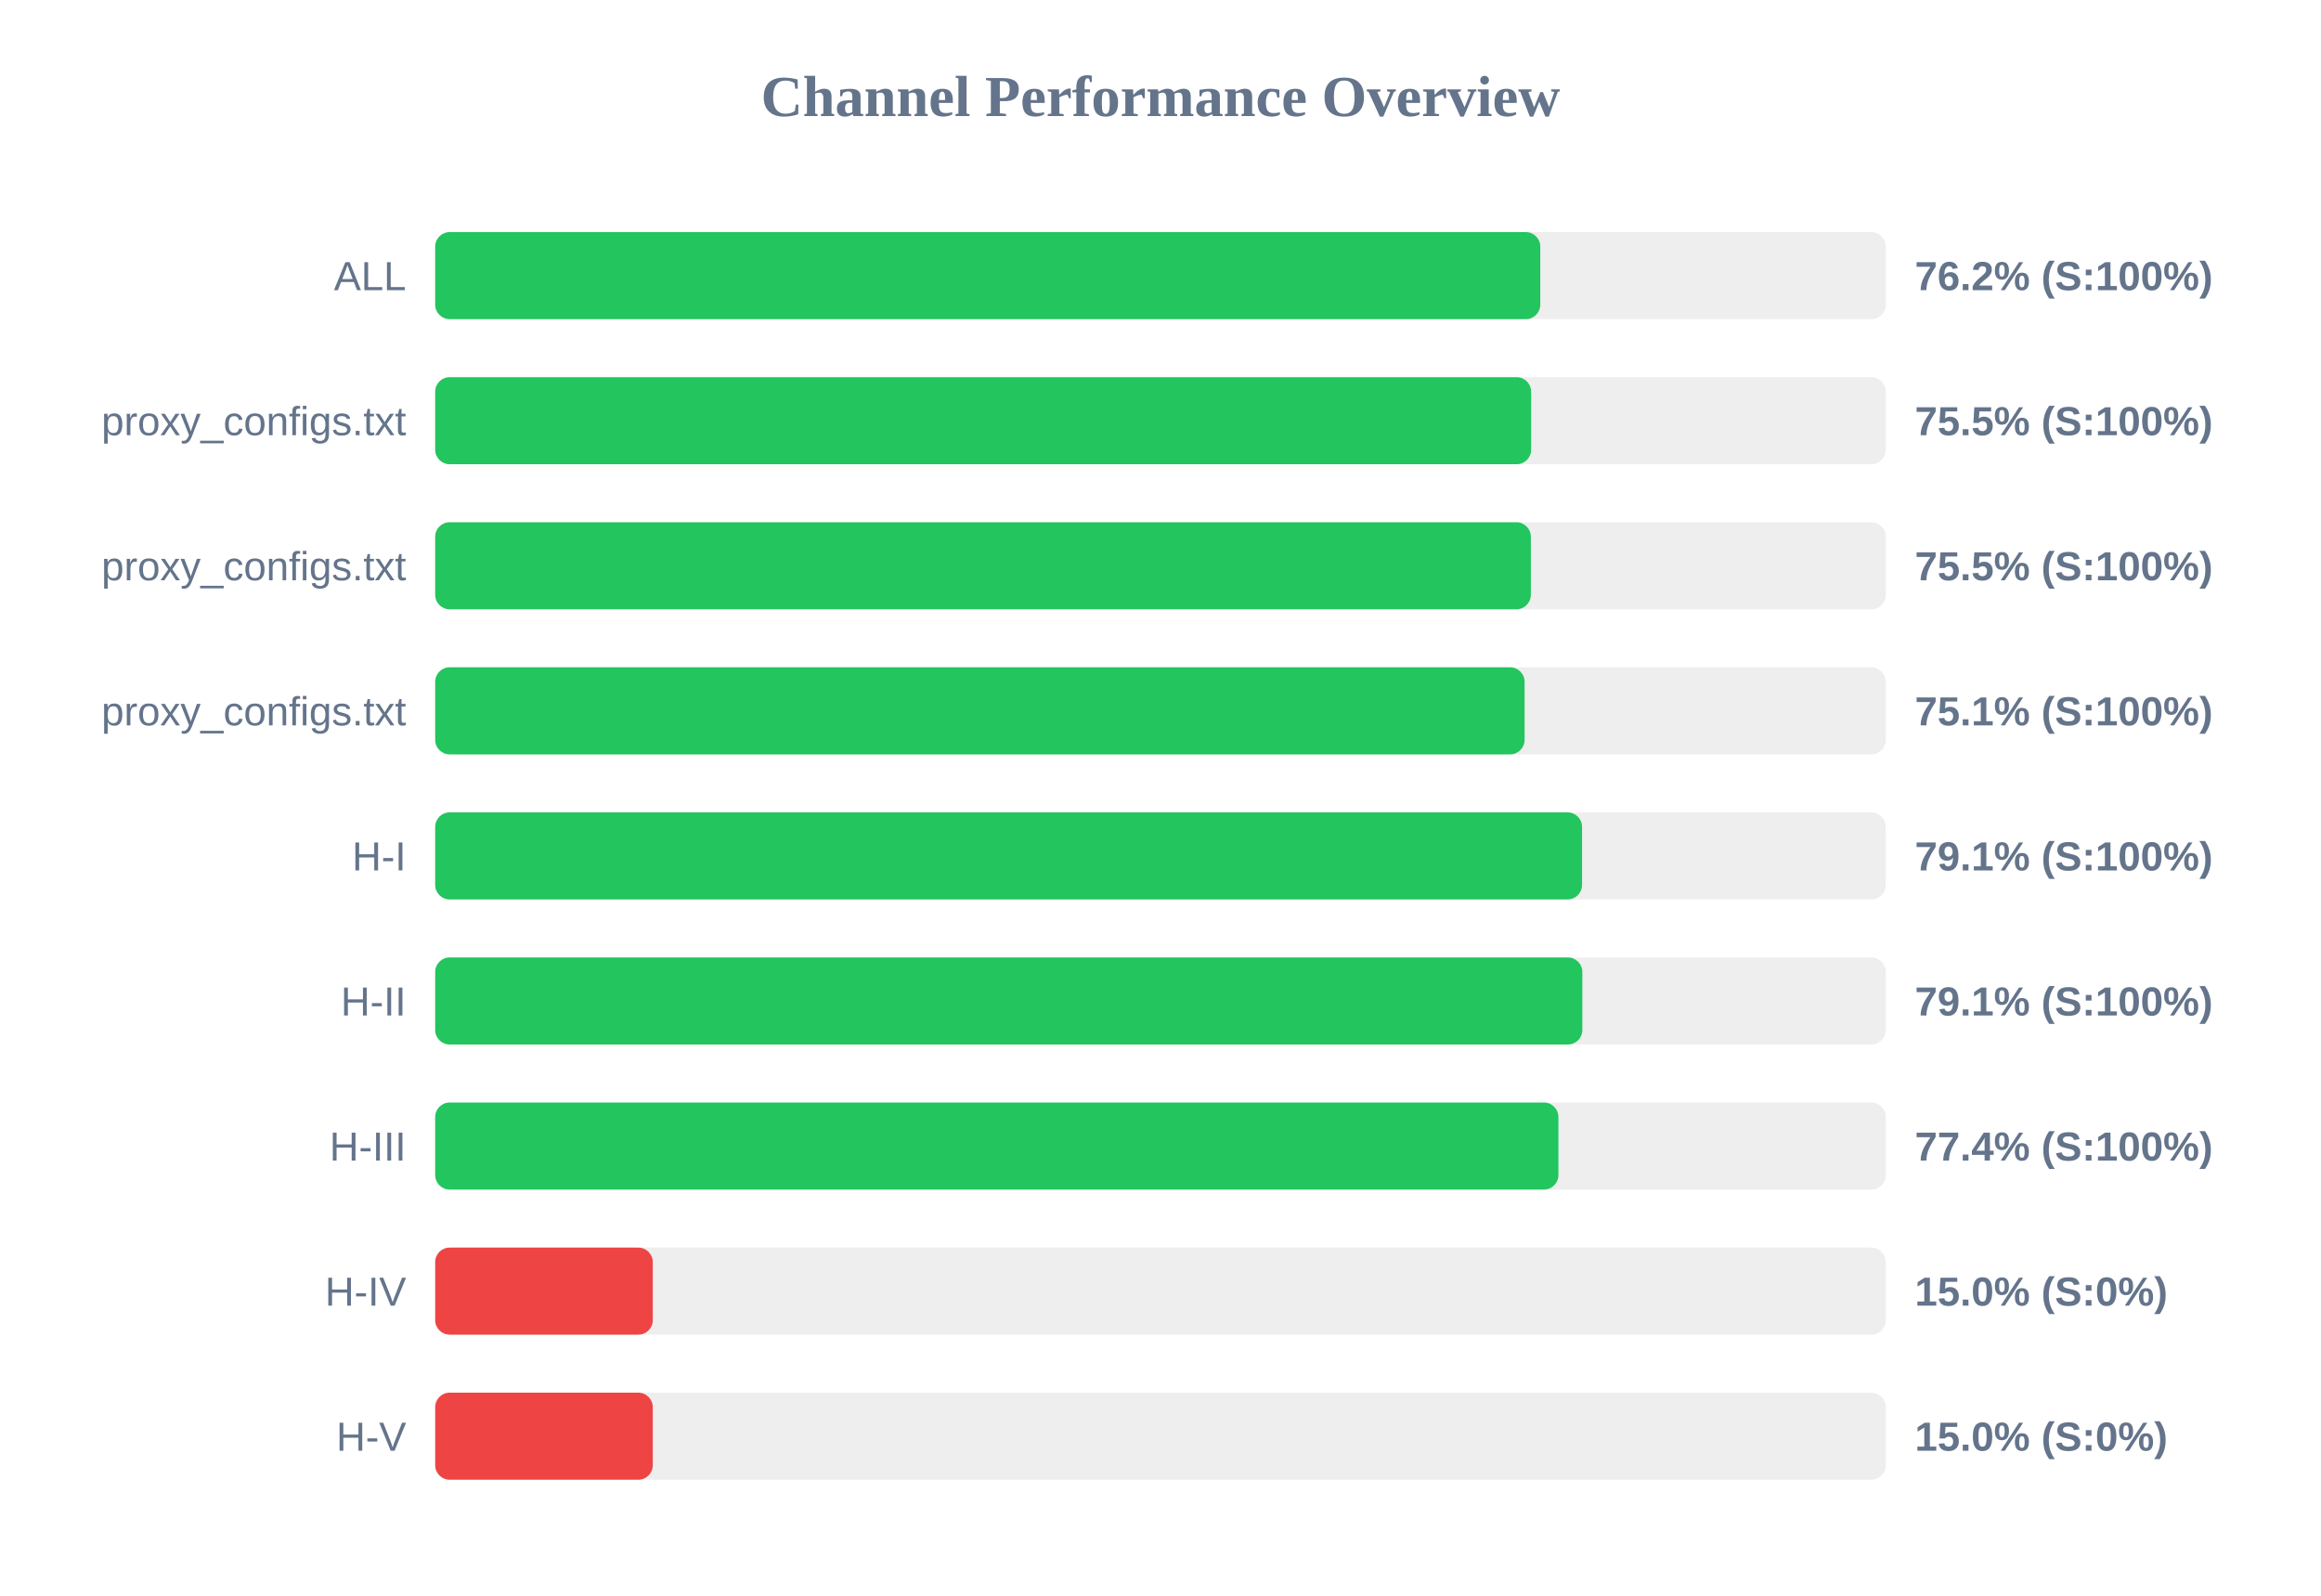
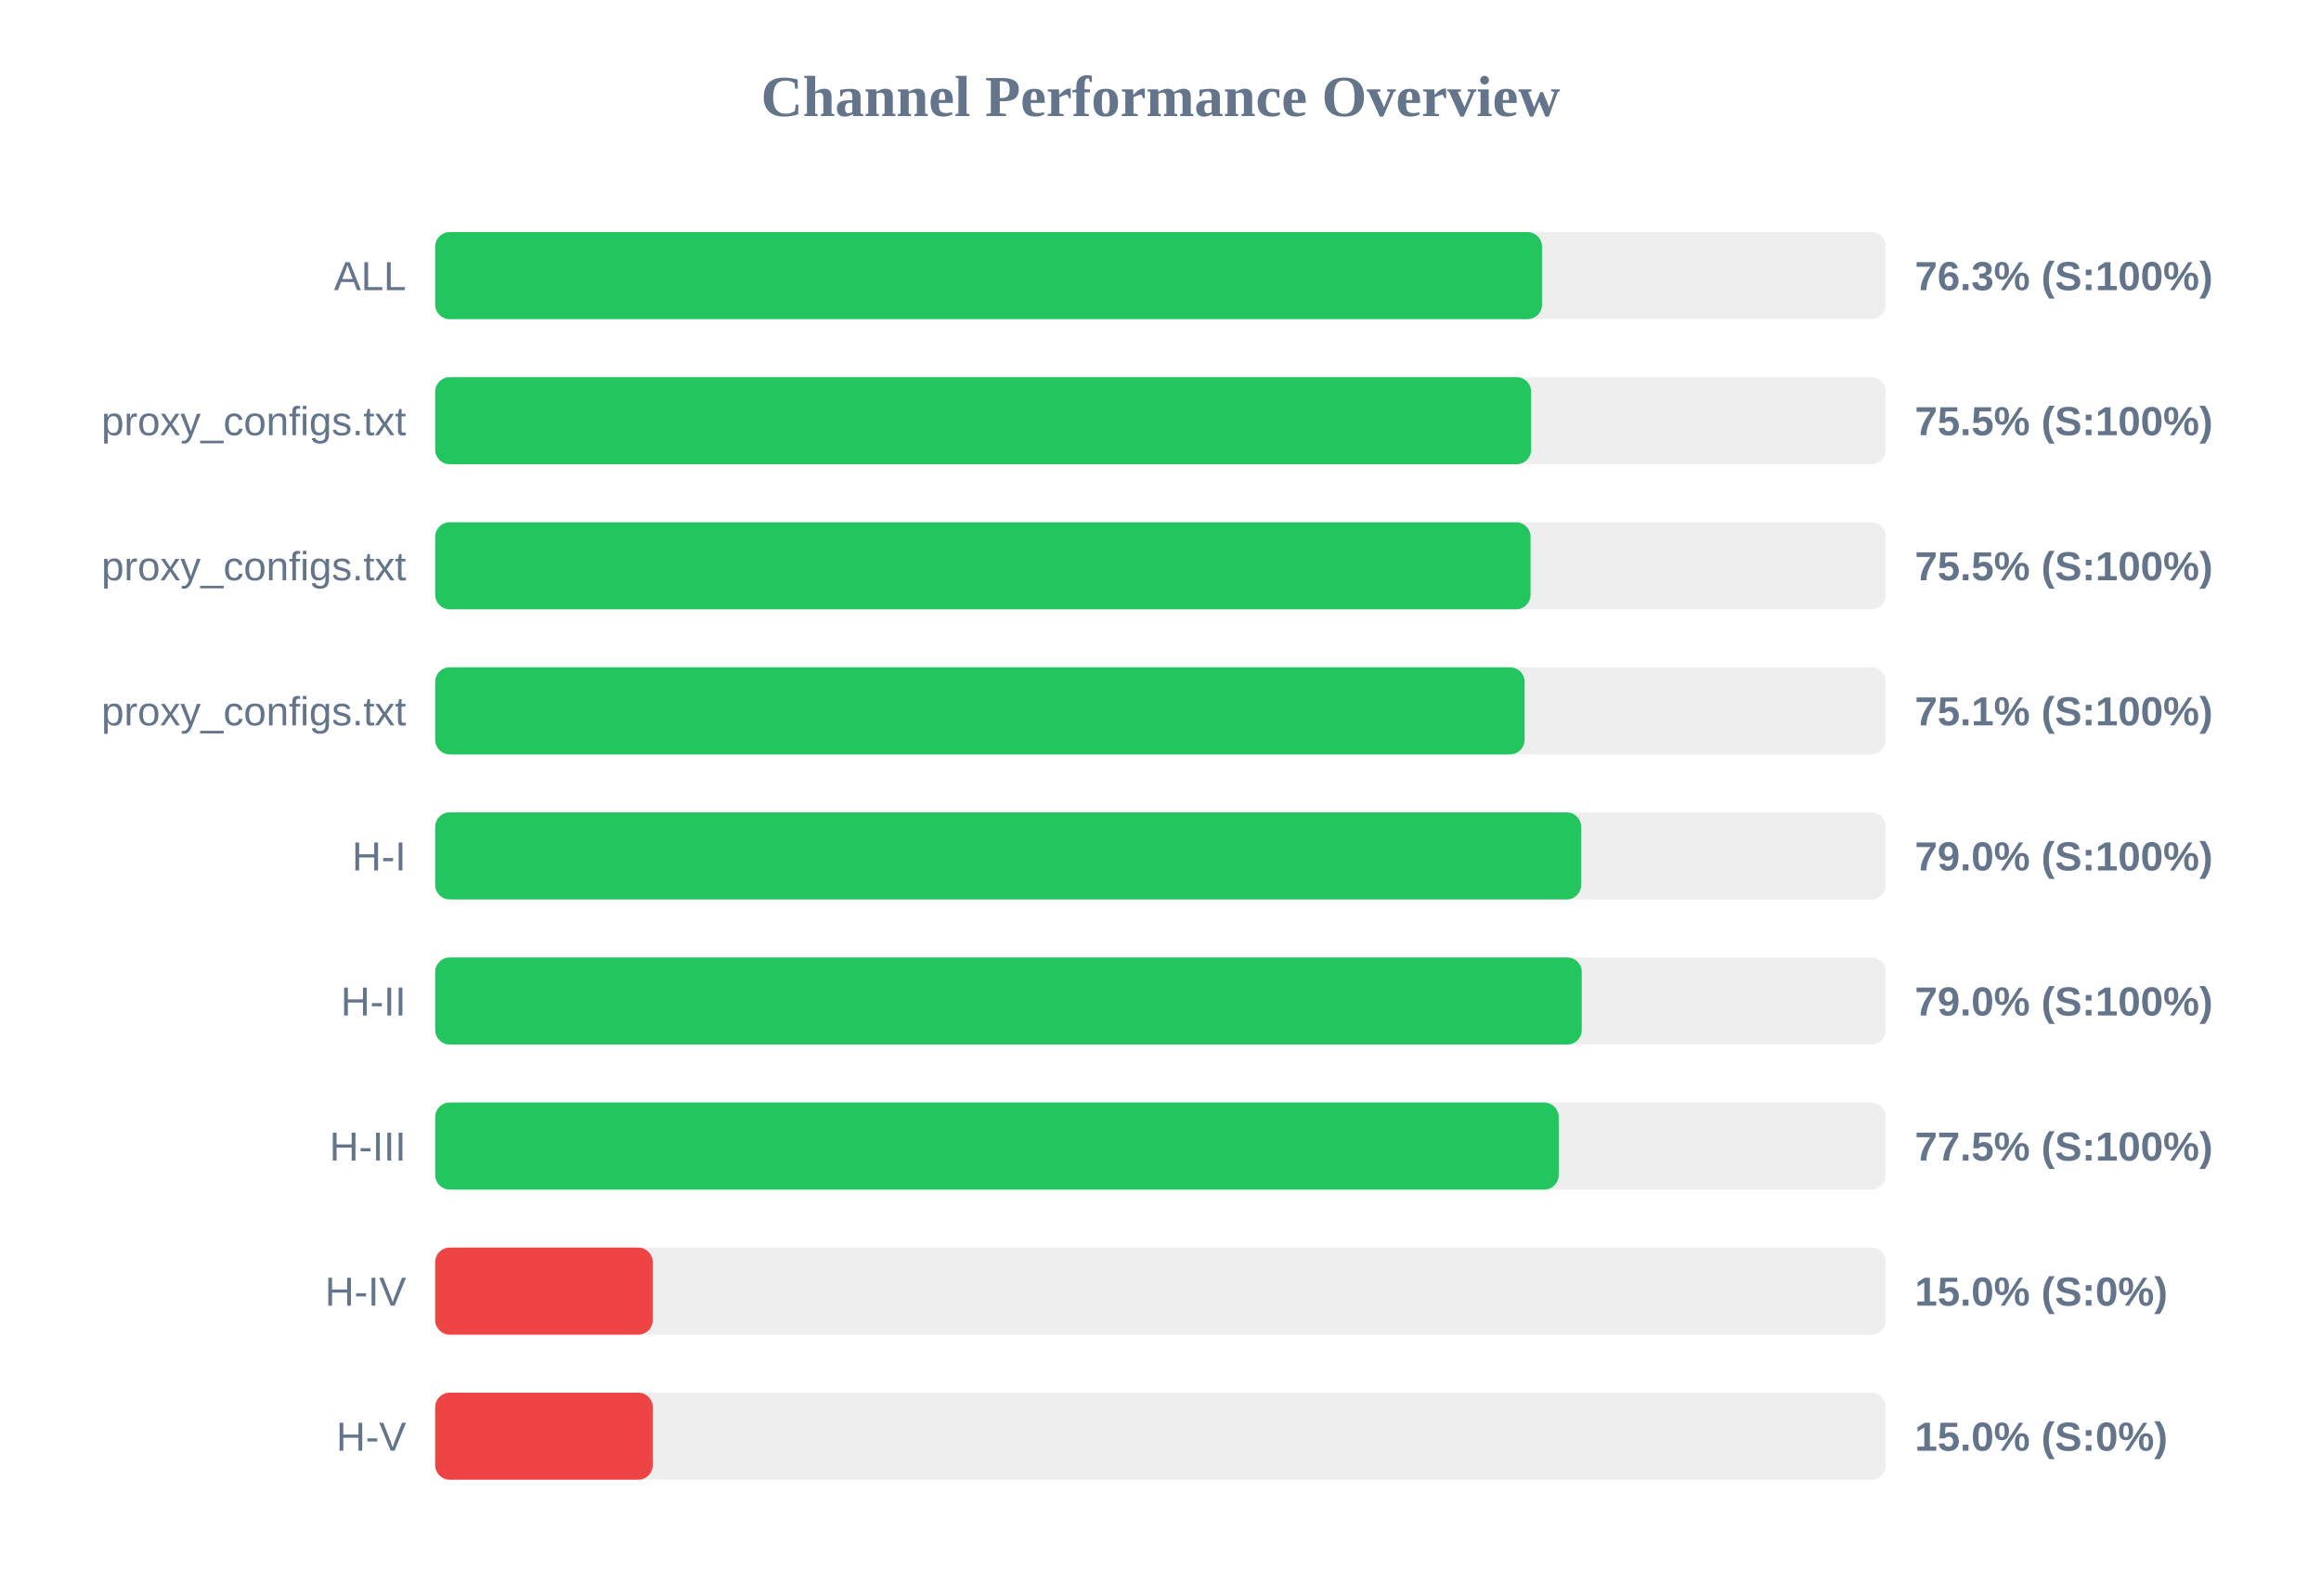
<svg xmlns="http://www.w3.org/2000/svg" width="800" height="550" version="1.1">
  <style>
        .row { font: 14px Arial; fill: #64748b; }
        .score { font: bold 14px Arial; fill: #64748b; }
    </style>
  <text x="400" y="40" text-anchor="middle" font-size="20px" font-weight="bold" fill="#64748b">Channel Performance Overview</text>
  <rect x="150" y="80" width="500" height="30" fill="#eee" rx="5" />
-   <rect x="150" y="80" width="380.9" height="30" fill="#22c55e" rx="5" />
+   <rect x="150" y="80" width="381.5" height="30" fill="#22c55e" rx="5" />
  <text x="140" y="100" text-anchor="end" class="row">ALL</text>
-   <text x="660" y="100" text-anchor="start" class="score">76.2% (S:100%)</text>
+   <text x="660" y="100" text-anchor="start" class="score">76.3% (S:100%)</text>
  <rect x="150" y="130" width="500" height="30" fill="#eee" rx="5" />
  <rect x="150" y="130" width="377.75" height="30" fill="#22c55e" rx="5" />
  <text x="140" y="150" text-anchor="end" class="row">proxy_configs.txt</text>
  <text x="660" y="150" text-anchor="start" class="score">75.5% (S:100%)</text>
  <rect x="150" y="180" width="500" height="30" fill="#eee" rx="5" />
-   <rect x="150" y="180" width="377.65" height="30" fill="#22c55e" rx="5" />
+   <rect x="150" y="180" width="377.55" height="30" fill="#22c55e" rx="5" />
  <text x="140" y="200" text-anchor="end" class="row">proxy_configs.txt</text>
  <text x="660" y="200" text-anchor="start" class="score">75.5% (S:100%)</text>
  <rect x="150" y="230" width="500" height="30" fill="#eee" rx="5" />
  <rect x="150" y="230" width="375.5" height="30" fill="#22c55e" rx="5" />
  <text x="140" y="250" text-anchor="end" class="row">proxy_configs.txt</text>
  <text x="660" y="250" text-anchor="start" class="score">75.1% (S:100%)</text>
  <rect x="150" y="280" width="500" height="30" fill="#eee" rx="5" />
-   <rect x="150" y="280" width="395.3" height="30" fill="#22c55e" rx="5" />
+   <rect x="150" y="280" width="395.0" height="30" fill="#22c55e" rx="5" />
  <text x="140" y="300" text-anchor="end" class="row">H-I</text>
-   <text x="660" y="300" text-anchor="start" class="score">79.1% (S:100%)</text>
+   <text x="660" y="300" text-anchor="start" class="score">79.0% (S:100%)</text>
  <rect x="150" y="330" width="500" height="30" fill="#eee" rx="5" />
-   <rect x="150" y="330" width="395.4" height="30" fill="#22c55e" rx="5" />
+   <rect x="150" y="330" width="395.2" height="30" fill="#22c55e" rx="5" />
  <text x="140" y="350" text-anchor="end" class="row">H-II</text>
-   <text x="660" y="350" text-anchor="start" class="score">79.1% (S:100%)</text>
+   <text x="660" y="350" text-anchor="start" class="score">79.0% (S:100%)</text>
  <rect x="150" y="380" width="500" height="30" fill="#eee" rx="5" />
-   <rect x="150" y="380" width="387.15" height="30" fill="#22c55e" rx="5" />
+   <rect x="150" y="380" width="387.25" height="30" fill="#22c55e" rx="5" />
  <text x="140" y="400" text-anchor="end" class="row">H-III</text>
-   <text x="660" y="400" text-anchor="start" class="score">77.4% (S:100%)</text>
+   <text x="660" y="400" text-anchor="start" class="score">77.5% (S:100%)</text>
  <rect x="150" y="430" width="500" height="30" fill="#eee" rx="5" />
  <rect x="150" y="430" width="75.0" height="30" fill="#ef4444" rx="5" />
  <text x="140" y="450" text-anchor="end" class="row">H-IV</text>
  <text x="660" y="450" text-anchor="start" class="score">15.0% (S:0%)</text>
  <rect x="150" y="480" width="500" height="30" fill="#eee" rx="5" />
  <rect x="150" y="480" width="75.0" height="30" fill="#ef4444" rx="5" />
  <text x="140" y="500" text-anchor="end" class="row">H-V</text>
  <text x="660" y="500" text-anchor="start" class="score">15.0% (S:0%)</text>
</svg>
